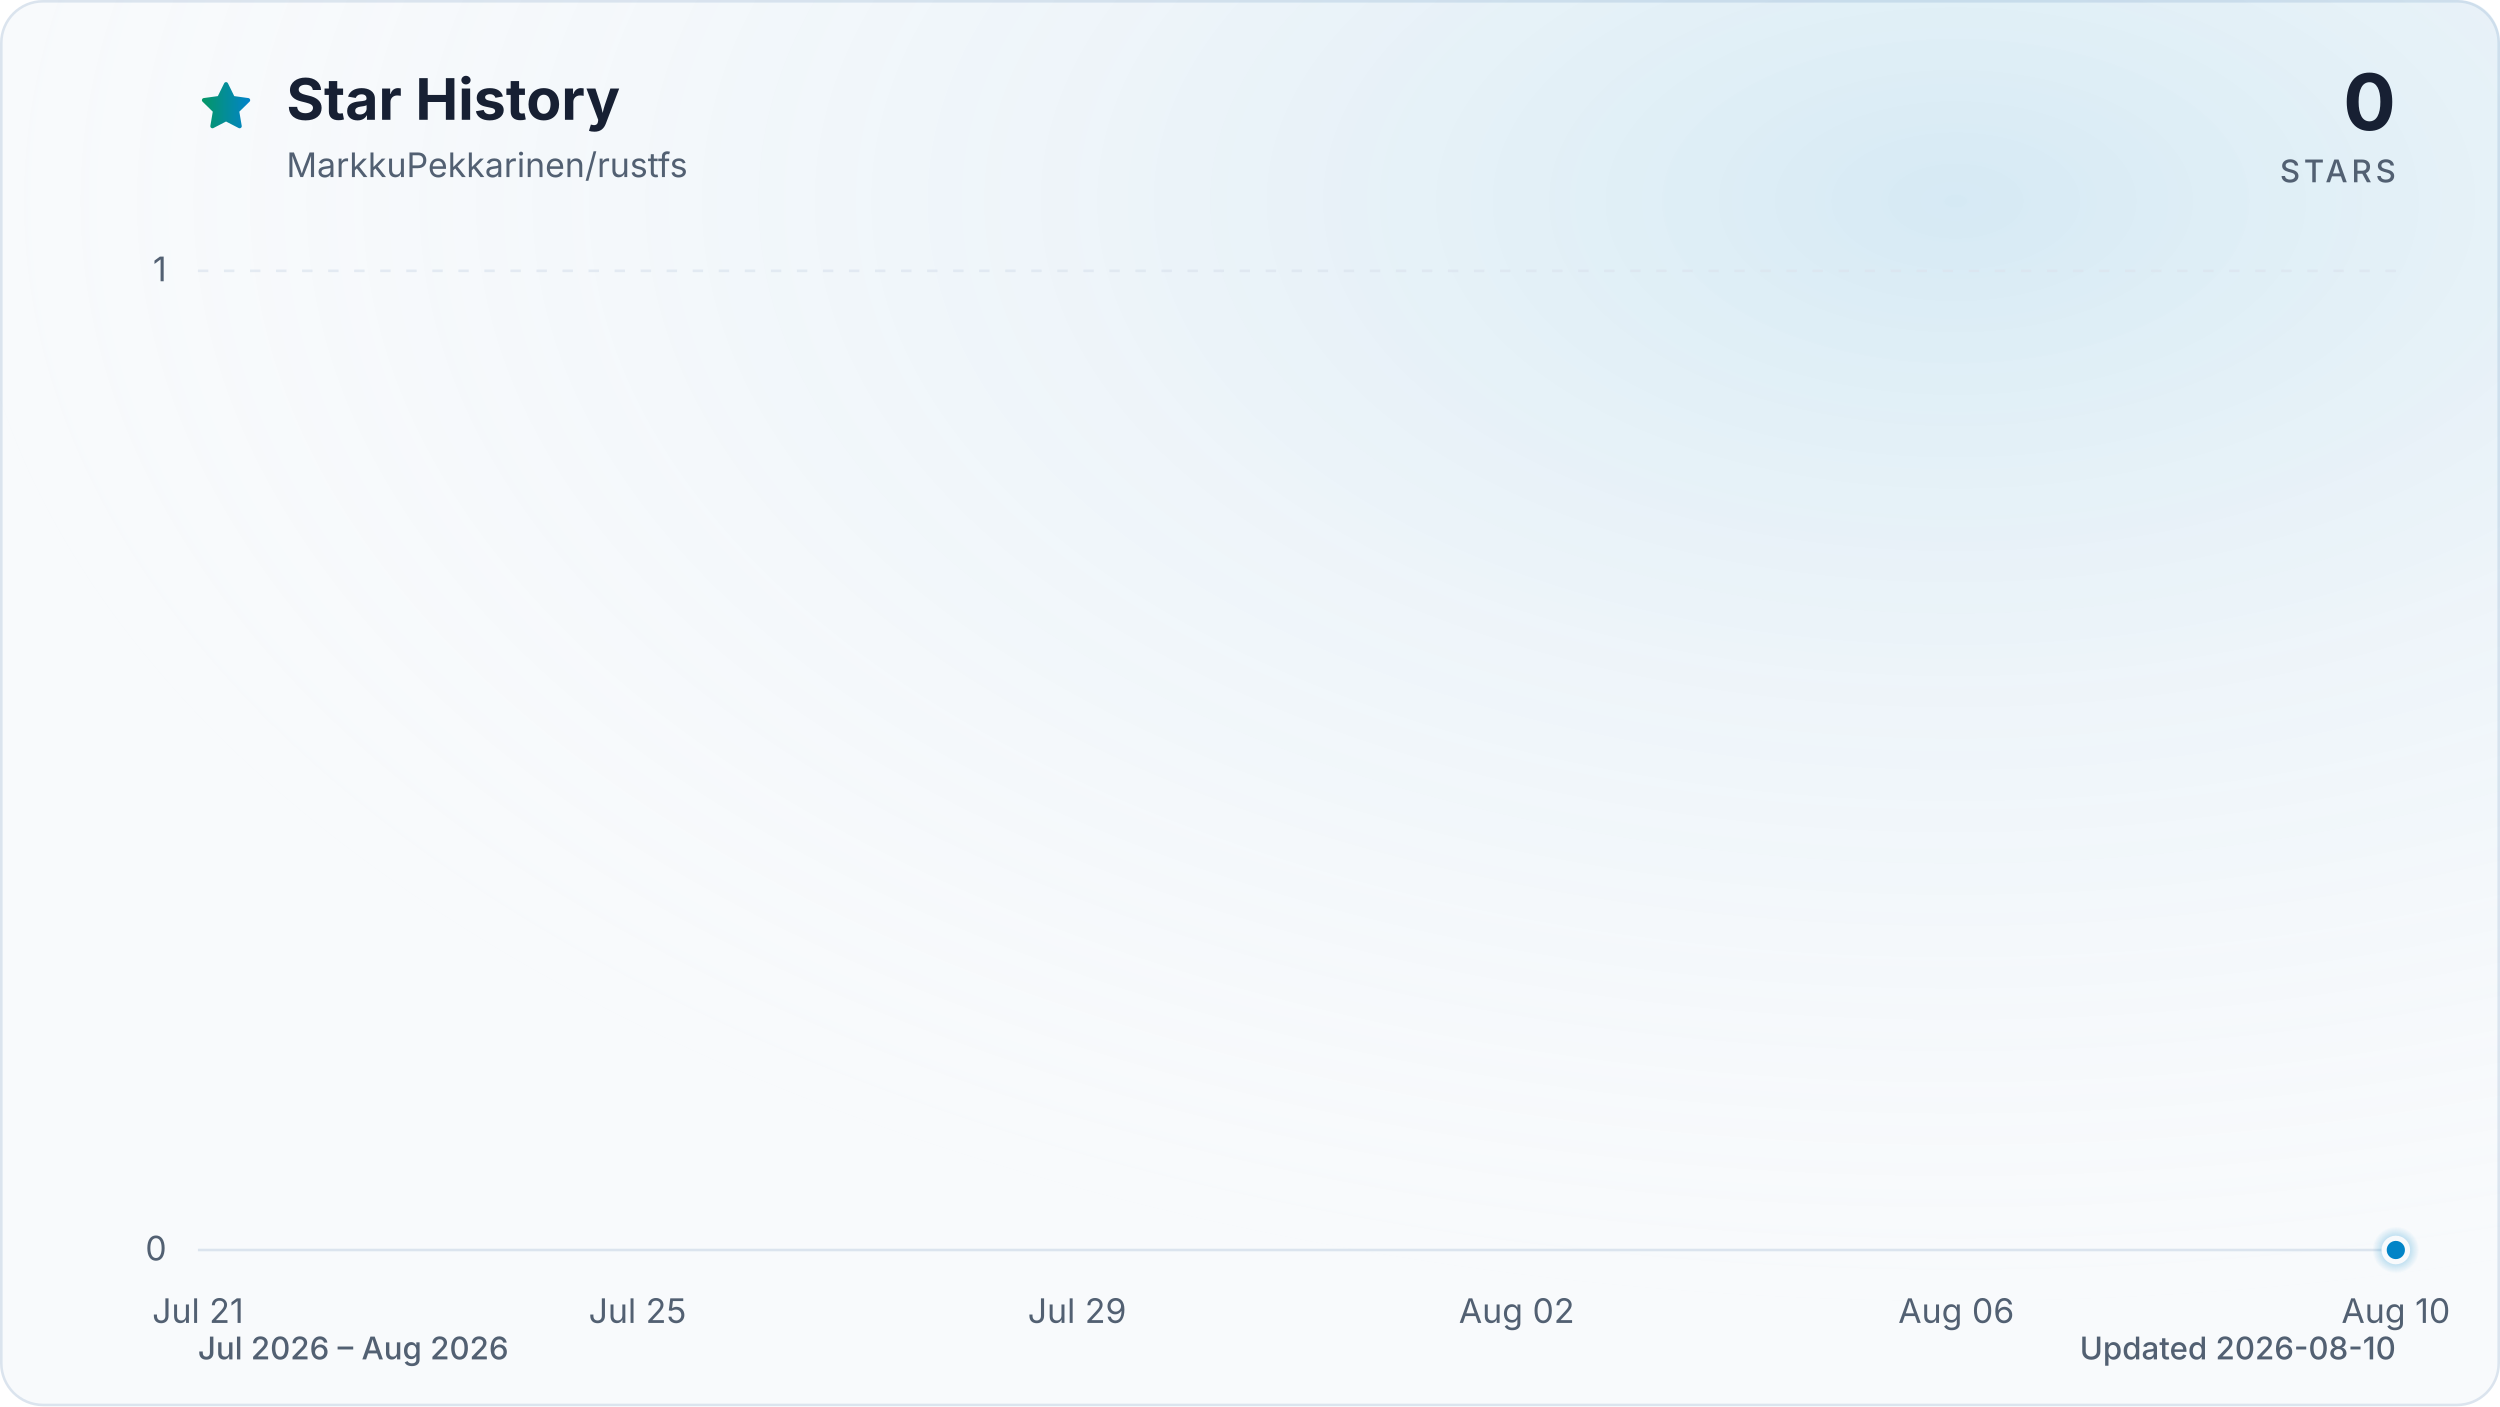
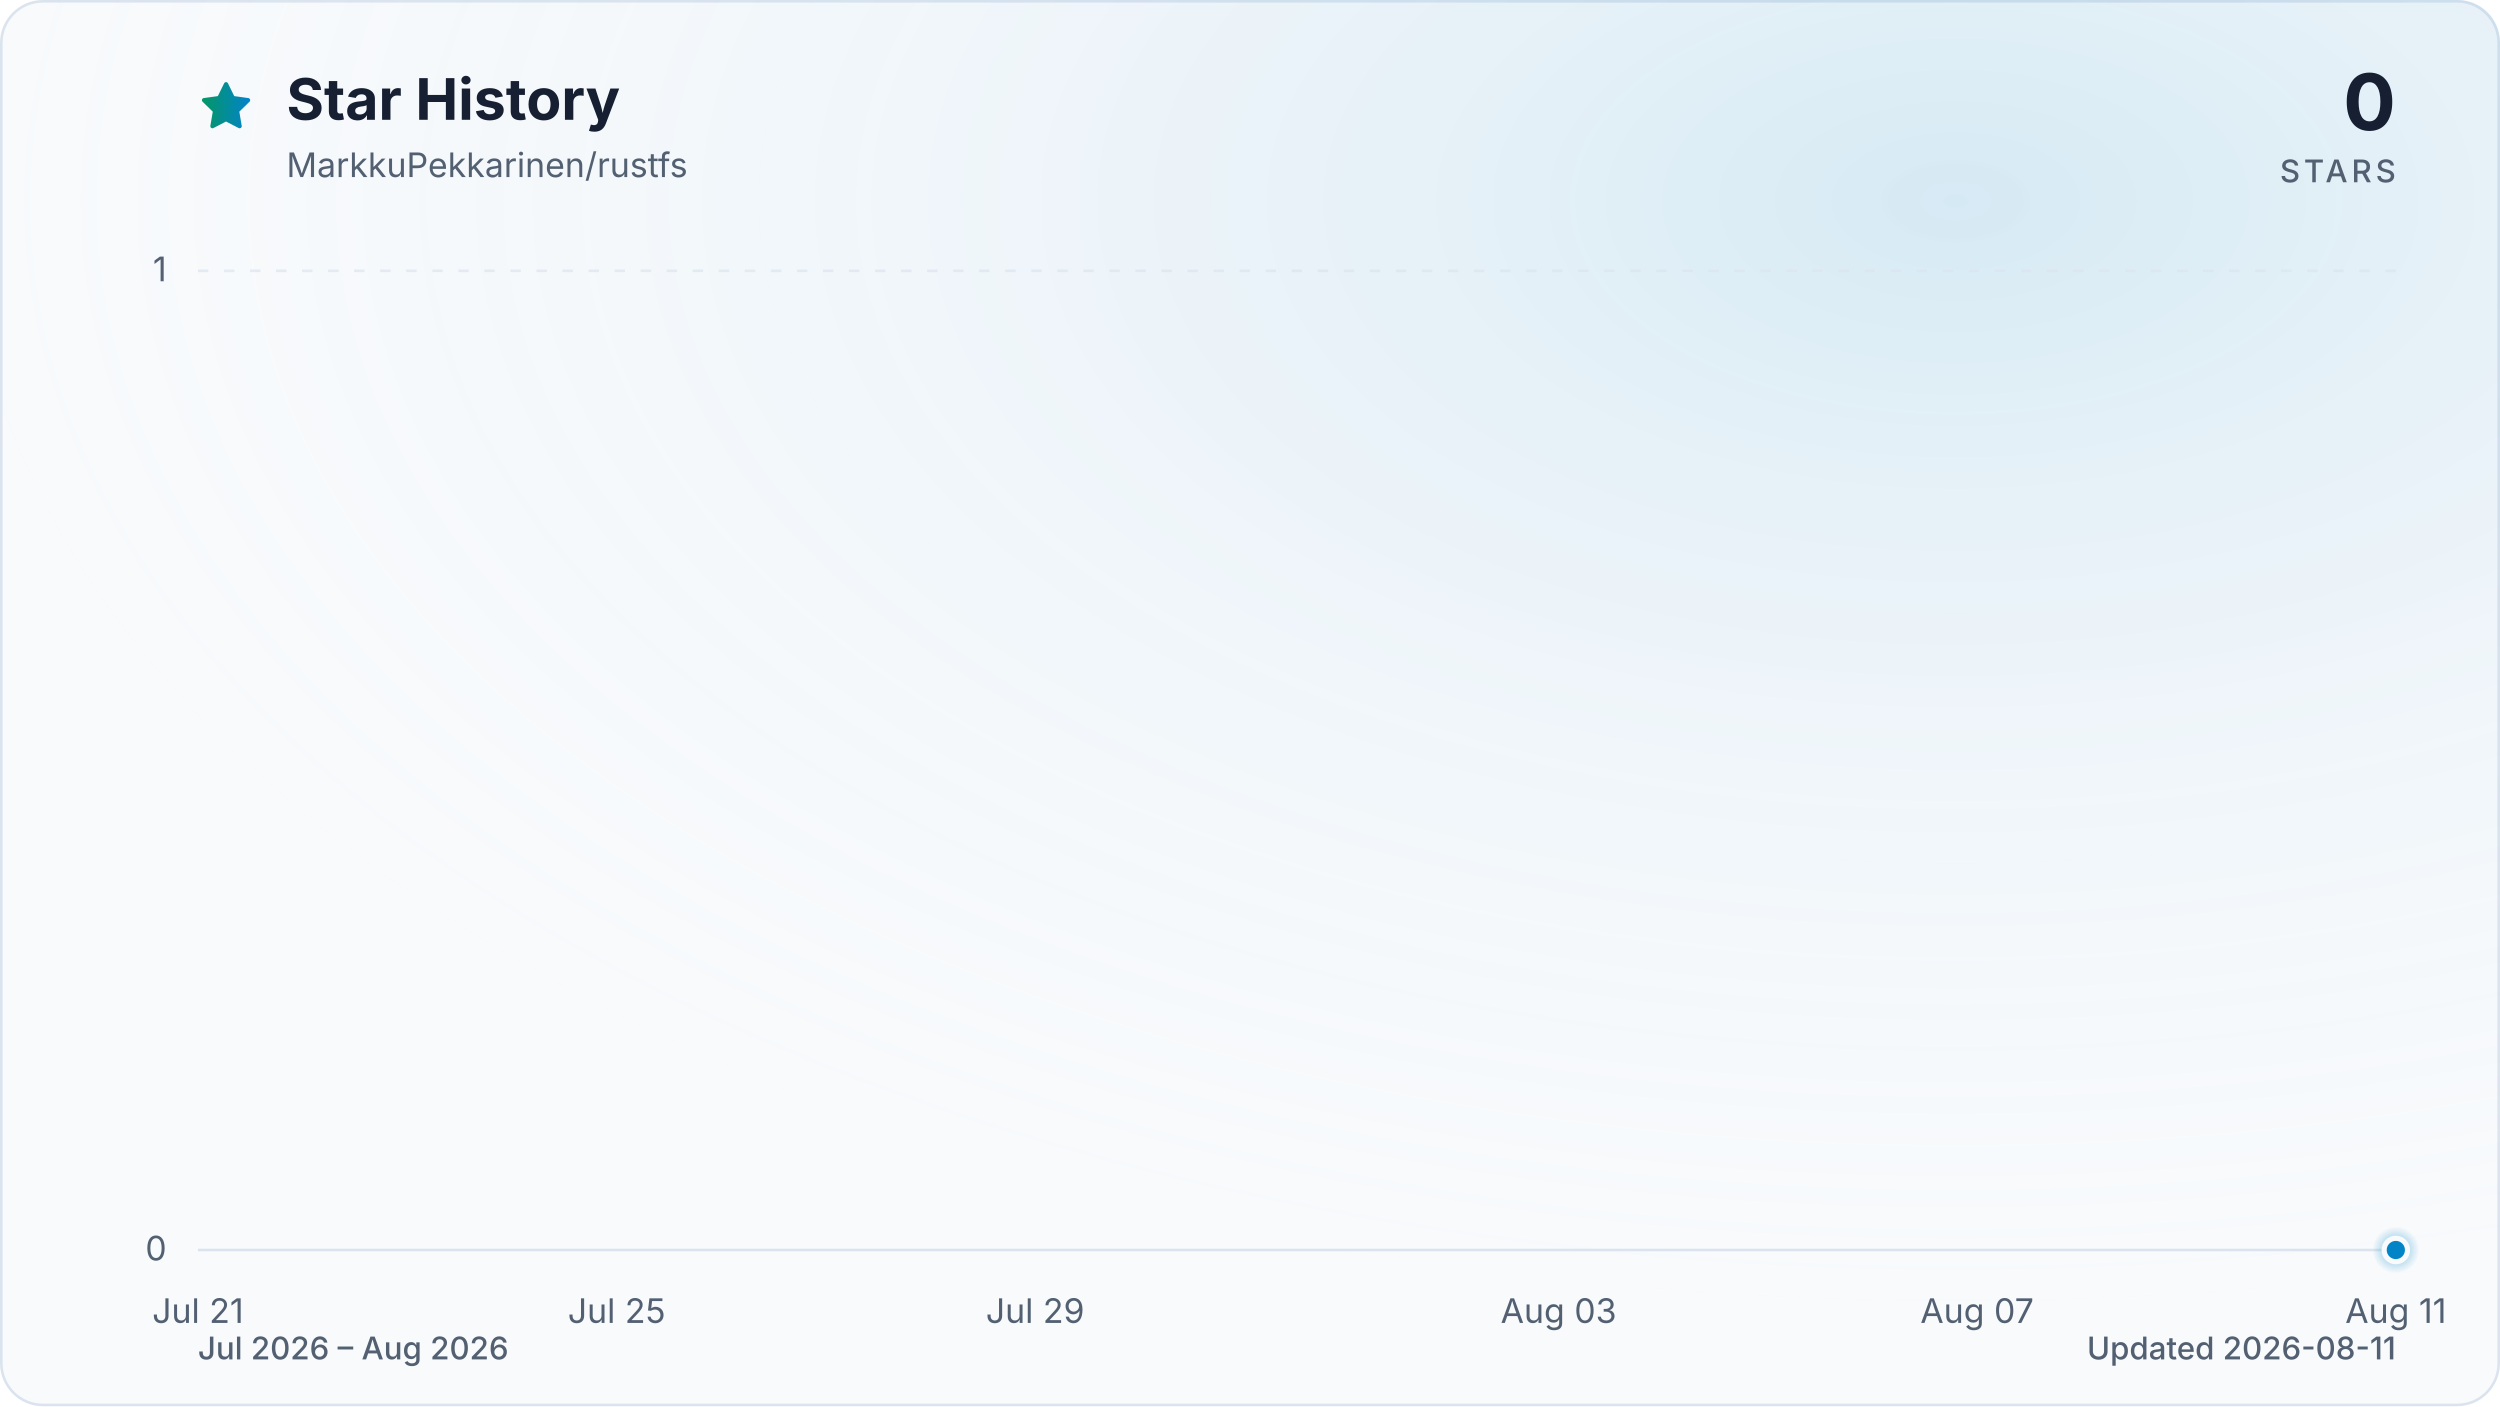
<svg xmlns="http://www.w3.org/2000/svg" viewBox="0 0 960 540" role="img" aria-labelledby="title description" data-style="gradient" data-variant="glow" data-animated="true">
  <defs>
    <linearGradient id="trend" x1="0" y1="0" x2="1" y2="0">
      <stop offset="0%" stop-color="#059669" />
      <stop offset="100%" stop-color="#0284c7" />
    </linearGradient>
    <linearGradient id="area" x1="0" y1="0" x2="0" y2="1">
      <stop offset="0%" stop-color="#059669" stop-opacity="0.30" />
      <stop offset="55%" stop-color="#0284c7" stop-opacity="0.10" />
      <stop offset="100%" stop-color="#0284c7" stop-opacity="0.01" />
    </linearGradient>
    <radialGradient id="marker-halo" cx="50%" cy="50%" r="50%">
      <stop offset="0%" stop-color="#0284c7" stop-opacity="0.55" />
      <stop offset="100%" stop-color="#0284c7" stop-opacity="0" />
    </radialGradient>
    <radialGradient id="surface-glow" cx="78%" cy="14%" r="80%">
      <stop offset="0%" stop-color="#0284c7" stop-opacity="0.14" />
      <stop offset="100%" stop-color="#f8fafc" stop-opacity="0" />
    </radialGradient>
    <filter id="trend-glow" x="-20%" y="-20%" width="140%" height="140%">
      <feGaussianBlur stdDeviation="7" />
    </filter>
  </defs>
  <style>
.trend-enter{transform-box:fill-box;transform-origin:center;animation:trend-enter 520ms cubic-bezier(0.16,1,0.3,1)}
.marker-enter{transform-box:fill-box;transform-origin:center;animation:marker-enter 320ms cubic-bezier(0.16,1,0.3,1) 200ms both}
.marker-pulse{transform-box:fill-box;transform-origin:center;animation:marker-pulse 2.6s ease-out infinite}
@keyframes trend-enter{from{opacity:.35;transform:translateY(10px)}to{opacity:1;transform:translateY(0)}}
@keyframes marker-enter{from{opacity:0;transform:scale(.4)}to{opacity:1;transform:scale(1)}}
@keyframes marker-pulse{0%{opacity:.5;transform:scale(.7)}70%,100%{opacity:0;transform:scale(2.1)}}
@media (prefers-reduced-motion:reduce){.trend-enter,.marker-enter,.marker-pulse{animation:none!important}}
@media (prefers-reduced-motion:reduce){.marker-pulse{opacity:0}}
</style>
  <rect x="0.5" y="0.5" width="959" height="539" fill="#f8fafc" stroke="#dbe4ee" stroke-width="1" rx="16" />
  <rect width="960" height="540" fill="url(#surface-glow)" rx="16" />
  <path d="M12 2.6l2.9 5.9 6.5.9-4.7 4.6 1.1 6.5-5.8-3-5.8 3 1.1-6.5-4.7-4.6 6.5-.9L12 2.6Z" transform="translate(76 30) scale(.9)" fill="url(#trend)" stroke="url(#trend)" stroke-width="1.8" stroke-linejoin="round" aria-hidden="true" />
  <text x="110" y="46" fill="#172033" font-family="ui-sans-serif, system-ui, -apple-system, BlinkMacSystemFont, 'Segoe UI', sans-serif" font-size="22" font-weight="700">Star History</text>
  <text x="110" y="68" fill="#526072" font-family="ui-sans-serif, system-ui, -apple-system, BlinkMacSystemFont, 'Segoe UI', sans-serif" font-size="13">MarkkuPekkarinen/rustfs</text>
  <text x="920" y="50" fill="#172033" font-family="ui-sans-serif, system-ui, -apple-system, BlinkMacSystemFont, 'Segoe UI', sans-serif" font-size="30" font-weight="700" text-anchor="end">0</text>
  <text x="920" y="70" fill="#526072" font-family="ui-sans-serif, system-ui, -apple-system, BlinkMacSystemFont, 'Segoe UI', sans-serif" font-size="12" font-weight="500" letter-spacing="1.5" text-anchor="end">STARS</text>
  <line x1="76" y1="480.0" x2="920" y2="480.0" stroke="#dbe4ee" stroke-width="1" stroke-dasharray="0" opacity="1" />
  <text x="64" y="484.0" fill="#526072" font-family="ui-sans-serif, system-ui, -apple-system, BlinkMacSystemFont, 'Segoe UI', sans-serif" font-size="13" text-anchor="end">0</text>
  <line x1="76" y1="104.0" x2="920" y2="104.0" stroke="#dbe4ee" stroke-width="1" stroke-dasharray="4 6" opacity="0.7" />
  <text x="64" y="108.0" fill="#526072" font-family="ui-sans-serif, system-ui, -apple-system, BlinkMacSystemFont, 'Segoe UI', sans-serif" font-size="13" text-anchor="end">1</text>
  <text x="76.0" y="508" fill="#526072" font-family="ui-sans-serif, system-ui, -apple-system, BlinkMacSystemFont, 'Segoe UI', sans-serif" font-size="13" text-anchor="middle">Jul 21</text>
-   <text x="244.8" y="508" fill="#526072" font-family="ui-sans-serif, system-ui, -apple-system, BlinkMacSystemFont, 'Segoe UI', sans-serif" font-size="13" text-anchor="middle">Jul 25</text>
-   <text x="413.6" y="508" fill="#526072" font-family="ui-sans-serif, system-ui, -apple-system, BlinkMacSystemFont, 'Segoe UI', sans-serif" font-size="13" text-anchor="middle">Jul 29</text>
-   <text x="582.4" y="508" fill="#526072" font-family="ui-sans-serif, system-ui, -apple-system, BlinkMacSystemFont, 'Segoe UI', sans-serif" font-size="13" text-anchor="middle">Aug 02</text>
-   <text x="751.2" y="508" fill="#526072" font-family="ui-sans-serif, system-ui, -apple-system, BlinkMacSystemFont, 'Segoe UI', sans-serif" font-size="13" text-anchor="middle">Aug 06</text>
-   <text x="920.0" y="508" fill="#526072" font-family="ui-sans-serif, system-ui, -apple-system, BlinkMacSystemFont, 'Segoe UI', sans-serif" font-size="13" text-anchor="middle">Aug 10</text>
+   <text x="236.8" y="508" fill="#526072" font-family="ui-sans-serif, system-ui, -apple-system, BlinkMacSystemFont, 'Segoe UI', sans-serif" font-size="13" text-anchor="middle">Jul 25</text>
+   <text x="397.5" y="508" fill="#526072" font-family="ui-sans-serif, system-ui, -apple-system, BlinkMacSystemFont, 'Segoe UI', sans-serif" font-size="13" text-anchor="middle">Jul 29</text>
+   <text x="598.5" y="508" fill="#526072" font-family="ui-sans-serif, system-ui, -apple-system, BlinkMacSystemFont, 'Segoe UI', sans-serif" font-size="13" text-anchor="middle">Aug 03</text>
+   <text x="759.2" y="508" fill="#526072" font-family="ui-sans-serif, system-ui, -apple-system, BlinkMacSystemFont, 'Segoe UI', sans-serif" font-size="13" text-anchor="middle">Aug 07</text>
+   <text x="920.0" y="508" fill="#526072" font-family="ui-sans-serif, system-ui, -apple-system, BlinkMacSystemFont, 'Segoe UI', sans-serif" font-size="13" text-anchor="middle">Aug 11</text>
  <g class="trend-enter">
-     <path d="M 76.0 480.0 C 90.1 480.0, 104.1 480.0, 118.2 480.0 C 132.3 480.0, 146.3 480.0, 160.4 480.0 C 174.5 480.0, 188.5 480.0, 202.6 480.0 C 216.7 480.0, 230.7 480.0, 244.8 480.0 C 258.9 480.0, 272.9 480.0, 287.0 480.0 C 301.1 480.0, 315.1 480.0, 329.2 480.0 C 343.3 480.0, 357.3 480.0, 371.4 480.0 C 385.5 480.0, 399.5 480.0, 413.6 480.0 C 427.7 480.0, 441.7 480.0, 455.8 480.0 C 469.9 480.0, 483.9 480.0, 498.0 480.0 C 512.1 480.0, 526.1 480.0, 540.2 480.0 C 554.3 480.0, 568.3 480.0, 582.4 480.0 C 596.5 480.0, 610.5 480.0, 624.6 480.0 C 638.7 480.0, 652.7 480.0, 666.8 480.0 C 680.9 480.0, 694.9 480.0, 709.0 480.0 C 723.1 480.0, 737.1 480.0, 751.2 480.0 C 765.3 480.0, 779.3 480.0, 793.4 480.0 C 807.5 480.0, 821.5 480.0, 835.6 480.0 C 849.7 480.0, 863.7 480.0, 877.8 480.0 C 891.9 480.0, 905.9 480.0, 920.0 480.0 L 920.0 480.0 L 76.0 480.0 Z" fill="url(#area)" />
-     <path d="M 76.0 480.0 C 90.1 480.0, 104.1 480.0, 118.2 480.0 C 132.3 480.0, 146.3 480.0, 160.4 480.0 C 174.5 480.0, 188.5 480.0, 202.6 480.0 C 216.7 480.0, 230.7 480.0, 244.8 480.0 C 258.9 480.0, 272.9 480.0, 287.0 480.0 C 301.1 480.0, 315.1 480.0, 329.2 480.0 C 343.3 480.0, 357.3 480.0, 371.4 480.0 C 385.5 480.0, 399.5 480.0, 413.6 480.0 C 427.7 480.0, 441.7 480.0, 455.8 480.0 C 469.9 480.0, 483.9 480.0, 498.0 480.0 C 512.1 480.0, 526.1 480.0, 540.2 480.0 C 554.3 480.0, 568.3 480.0, 582.4 480.0 C 596.5 480.0, 610.5 480.0, 624.6 480.0 C 638.7 480.0, 652.7 480.0, 666.8 480.0 C 680.9 480.0, 694.9 480.0, 709.0 480.0 C 723.1 480.0, 737.1 480.0, 751.2 480.0 C 765.3 480.0, 779.3 480.0, 793.4 480.0 C 807.5 480.0, 821.5 480.0, 835.6 480.0 C 849.7 480.0, 863.7 480.0, 877.8 480.0 C 891.9 480.0, 905.9 480.0, 920.0 480.0" fill="none" stroke="url(#trend)" stroke-width="12" stroke-linecap="round" stroke-linejoin="round" opacity="0.16" filter="url(#trend-glow)" />
-     <path d="M 76.0 480.0 C 90.1 480.0, 104.1 480.0, 118.2 480.0 C 132.3 480.0, 146.3 480.0, 160.4 480.0 C 174.5 480.0, 188.5 480.0, 202.6 480.0 C 216.7 480.0, 230.7 480.0, 244.8 480.0 C 258.9 480.0, 272.9 480.0, 287.0 480.0 C 301.1 480.0, 315.1 480.0, 329.2 480.0 C 343.3 480.0, 357.3 480.0, 371.4 480.0 C 385.5 480.0, 399.5 480.0, 413.6 480.0 C 427.7 480.0, 441.7 480.0, 455.8 480.0 C 469.9 480.0, 483.9 480.0, 498.0 480.0 C 512.1 480.0, 526.1 480.0, 540.2 480.0 C 554.3 480.0, 568.3 480.0, 582.4 480.0 C 596.5 480.0, 610.5 480.0, 624.6 480.0 C 638.7 480.0, 652.7 480.0, 666.8 480.0 C 680.9 480.0, 694.9 480.0, 709.0 480.0 C 723.1 480.0, 737.1 480.0, 751.2 480.0 C 765.3 480.0, 779.3 480.0, 793.4 480.0 C 807.5 480.0, 821.5 480.0, 835.6 480.0 C 849.7 480.0, 863.7 480.0, 877.8 480.0 C 891.9 480.0, 905.9 480.0, 920.0 480.0" fill="none" stroke="url(#trend)" stroke-width="3" stroke-linecap="round" stroke-linejoin="round" />
+     <path d="M 76.0 480.0 C 89.4 480.0, 102.8 480.0, 116.2 480.0 C 129.6 480.0, 143.0 480.0, 156.4 480.0 C 169.8 480.0, 183.2 480.0, 196.6 480.0 C 210.0 480.0, 223.4 480.0, 236.8 480.0 C 250.2 480.0, 263.6 480.0, 277.0 480.0 C 290.3 480.0, 303.7 480.0, 317.1 480.0 C 330.5 480.0, 343.9 480.0, 357.3 480.0 C 370.7 480.0, 384.1 480.0, 397.5 480.0 C 410.9 480.0, 424.3 480.0, 437.7 480.0 C 451.1 480.0, 464.5 480.0, 477.9 480.0 C 491.3 480.0, 504.7 480.0, 518.1 480.0 C 531.5 480.0, 544.9 480.0, 558.3 480.0 C 571.7 480.0, 585.1 480.0, 598.5 480.0 C 611.9 480.0, 625.3 480.0, 638.7 480.0 C 652.1 480.0, 665.5 480.0, 678.9 480.0 C 692.3 480.0, 705.7 480.0, 719.0 480.0 C 732.4 480.0, 745.8 480.0, 759.2 480.0 C 772.6 480.0, 786.0 480.0, 799.4 480.0 C 812.8 480.0, 826.2 480.0, 839.6 480.0 C 853.0 480.0, 866.4 480.0, 879.8 480.0 C 893.2 480.0, 906.6 480.0, 920.0 480.0 L 920.0 480.0 L 76.0 480.0 Z" fill="url(#area)" />
+     <path d="M 76.0 480.0 C 89.4 480.0, 102.8 480.0, 116.2 480.0 C 129.6 480.0, 143.0 480.0, 156.4 480.0 C 169.8 480.0, 183.2 480.0, 196.6 480.0 C 210.0 480.0, 223.4 480.0, 236.8 480.0 C 250.2 480.0, 263.6 480.0, 277.0 480.0 C 290.3 480.0, 303.7 480.0, 317.1 480.0 C 330.5 480.0, 343.9 480.0, 357.3 480.0 C 370.7 480.0, 384.1 480.0, 397.5 480.0 C 410.9 480.0, 424.3 480.0, 437.7 480.0 C 451.1 480.0, 464.5 480.0, 477.9 480.0 C 491.3 480.0, 504.7 480.0, 518.1 480.0 C 531.5 480.0, 544.9 480.0, 558.3 480.0 C 571.7 480.0, 585.1 480.0, 598.5 480.0 C 611.9 480.0, 625.3 480.0, 638.7 480.0 C 652.1 480.0, 665.5 480.0, 678.9 480.0 C 692.3 480.0, 705.7 480.0, 719.0 480.0 C 732.4 480.0, 745.8 480.0, 759.2 480.0 C 772.6 480.0, 786.0 480.0, 799.4 480.0 C 812.8 480.0, 826.2 480.0, 839.6 480.0 C 853.0 480.0, 866.4 480.0, 879.8 480.0 C 893.2 480.0, 906.6 480.0, 920.0 480.0" fill="none" stroke="url(#trend)" stroke-width="12" stroke-linecap="round" stroke-linejoin="round" opacity="0.16" filter="url(#trend-glow)" />
+     <path d="M 76.0 480.0 C 89.4 480.0, 102.8 480.0, 116.2 480.0 C 129.6 480.0, 143.0 480.0, 156.4 480.0 C 169.8 480.0, 183.2 480.0, 196.6 480.0 C 210.0 480.0, 223.4 480.0, 236.8 480.0 C 250.2 480.0, 263.6 480.0, 277.0 480.0 C 290.3 480.0, 303.7 480.0, 317.1 480.0 C 330.5 480.0, 343.9 480.0, 357.3 480.0 C 370.7 480.0, 384.1 480.0, 397.5 480.0 C 410.9 480.0, 424.3 480.0, 437.7 480.0 C 451.1 480.0, 464.5 480.0, 477.9 480.0 C 491.3 480.0, 504.7 480.0, 518.1 480.0 C 531.5 480.0, 544.9 480.0, 558.3 480.0 C 571.7 480.0, 585.1 480.0, 598.5 480.0 C 611.9 480.0, 625.3 480.0, 638.7 480.0 C 652.1 480.0, 665.5 480.0, 678.9 480.0 C 692.3 480.0, 705.7 480.0, 719.0 480.0 C 732.4 480.0, 745.8 480.0, 759.2 480.0 C 772.6 480.0, 786.0 480.0, 799.4 480.0 C 812.8 480.0, 826.2 480.0, 839.6 480.0 C 853.0 480.0, 866.4 480.0, 879.8 480.0 C 893.2 480.0, 906.6 480.0, 920.0 480.0" fill="none" stroke="url(#trend)" stroke-width="3" stroke-linecap="round" stroke-linejoin="round" />
  </g>
  <g class="marker-enter">
    <circle class="marker-pulse" cx="920.0" cy="480.0" r="9" fill="url(#marker-halo)" />
    <circle cx="920.0" cy="480.0" r="4.5" fill="#0284c7" stroke="#f8fafc" stroke-width="2" />
  </g>
  <text x="76" y="522" fill="#526072" font-family="ui-sans-serif, system-ui, -apple-system, BlinkMacSystemFont, 'Segoe UI', sans-serif" font-size="12" font-weight="500">Jul 2026 – Aug 2026</text>
-   <text x="920" y="522" fill="#526072" font-family="ui-sans-serif, system-ui, -apple-system, BlinkMacSystemFont, 'Segoe UI', sans-serif" font-size="12" font-weight="500" text-anchor="end">Updated 2026-08-10</text>
+   <text x="920" y="522" fill="#526072" font-family="ui-sans-serif, system-ui, -apple-system, BlinkMacSystemFont, 'Segoe UI', sans-serif" font-size="12" font-weight="500" text-anchor="end">Updated 2026-08-11</text>
</svg>
